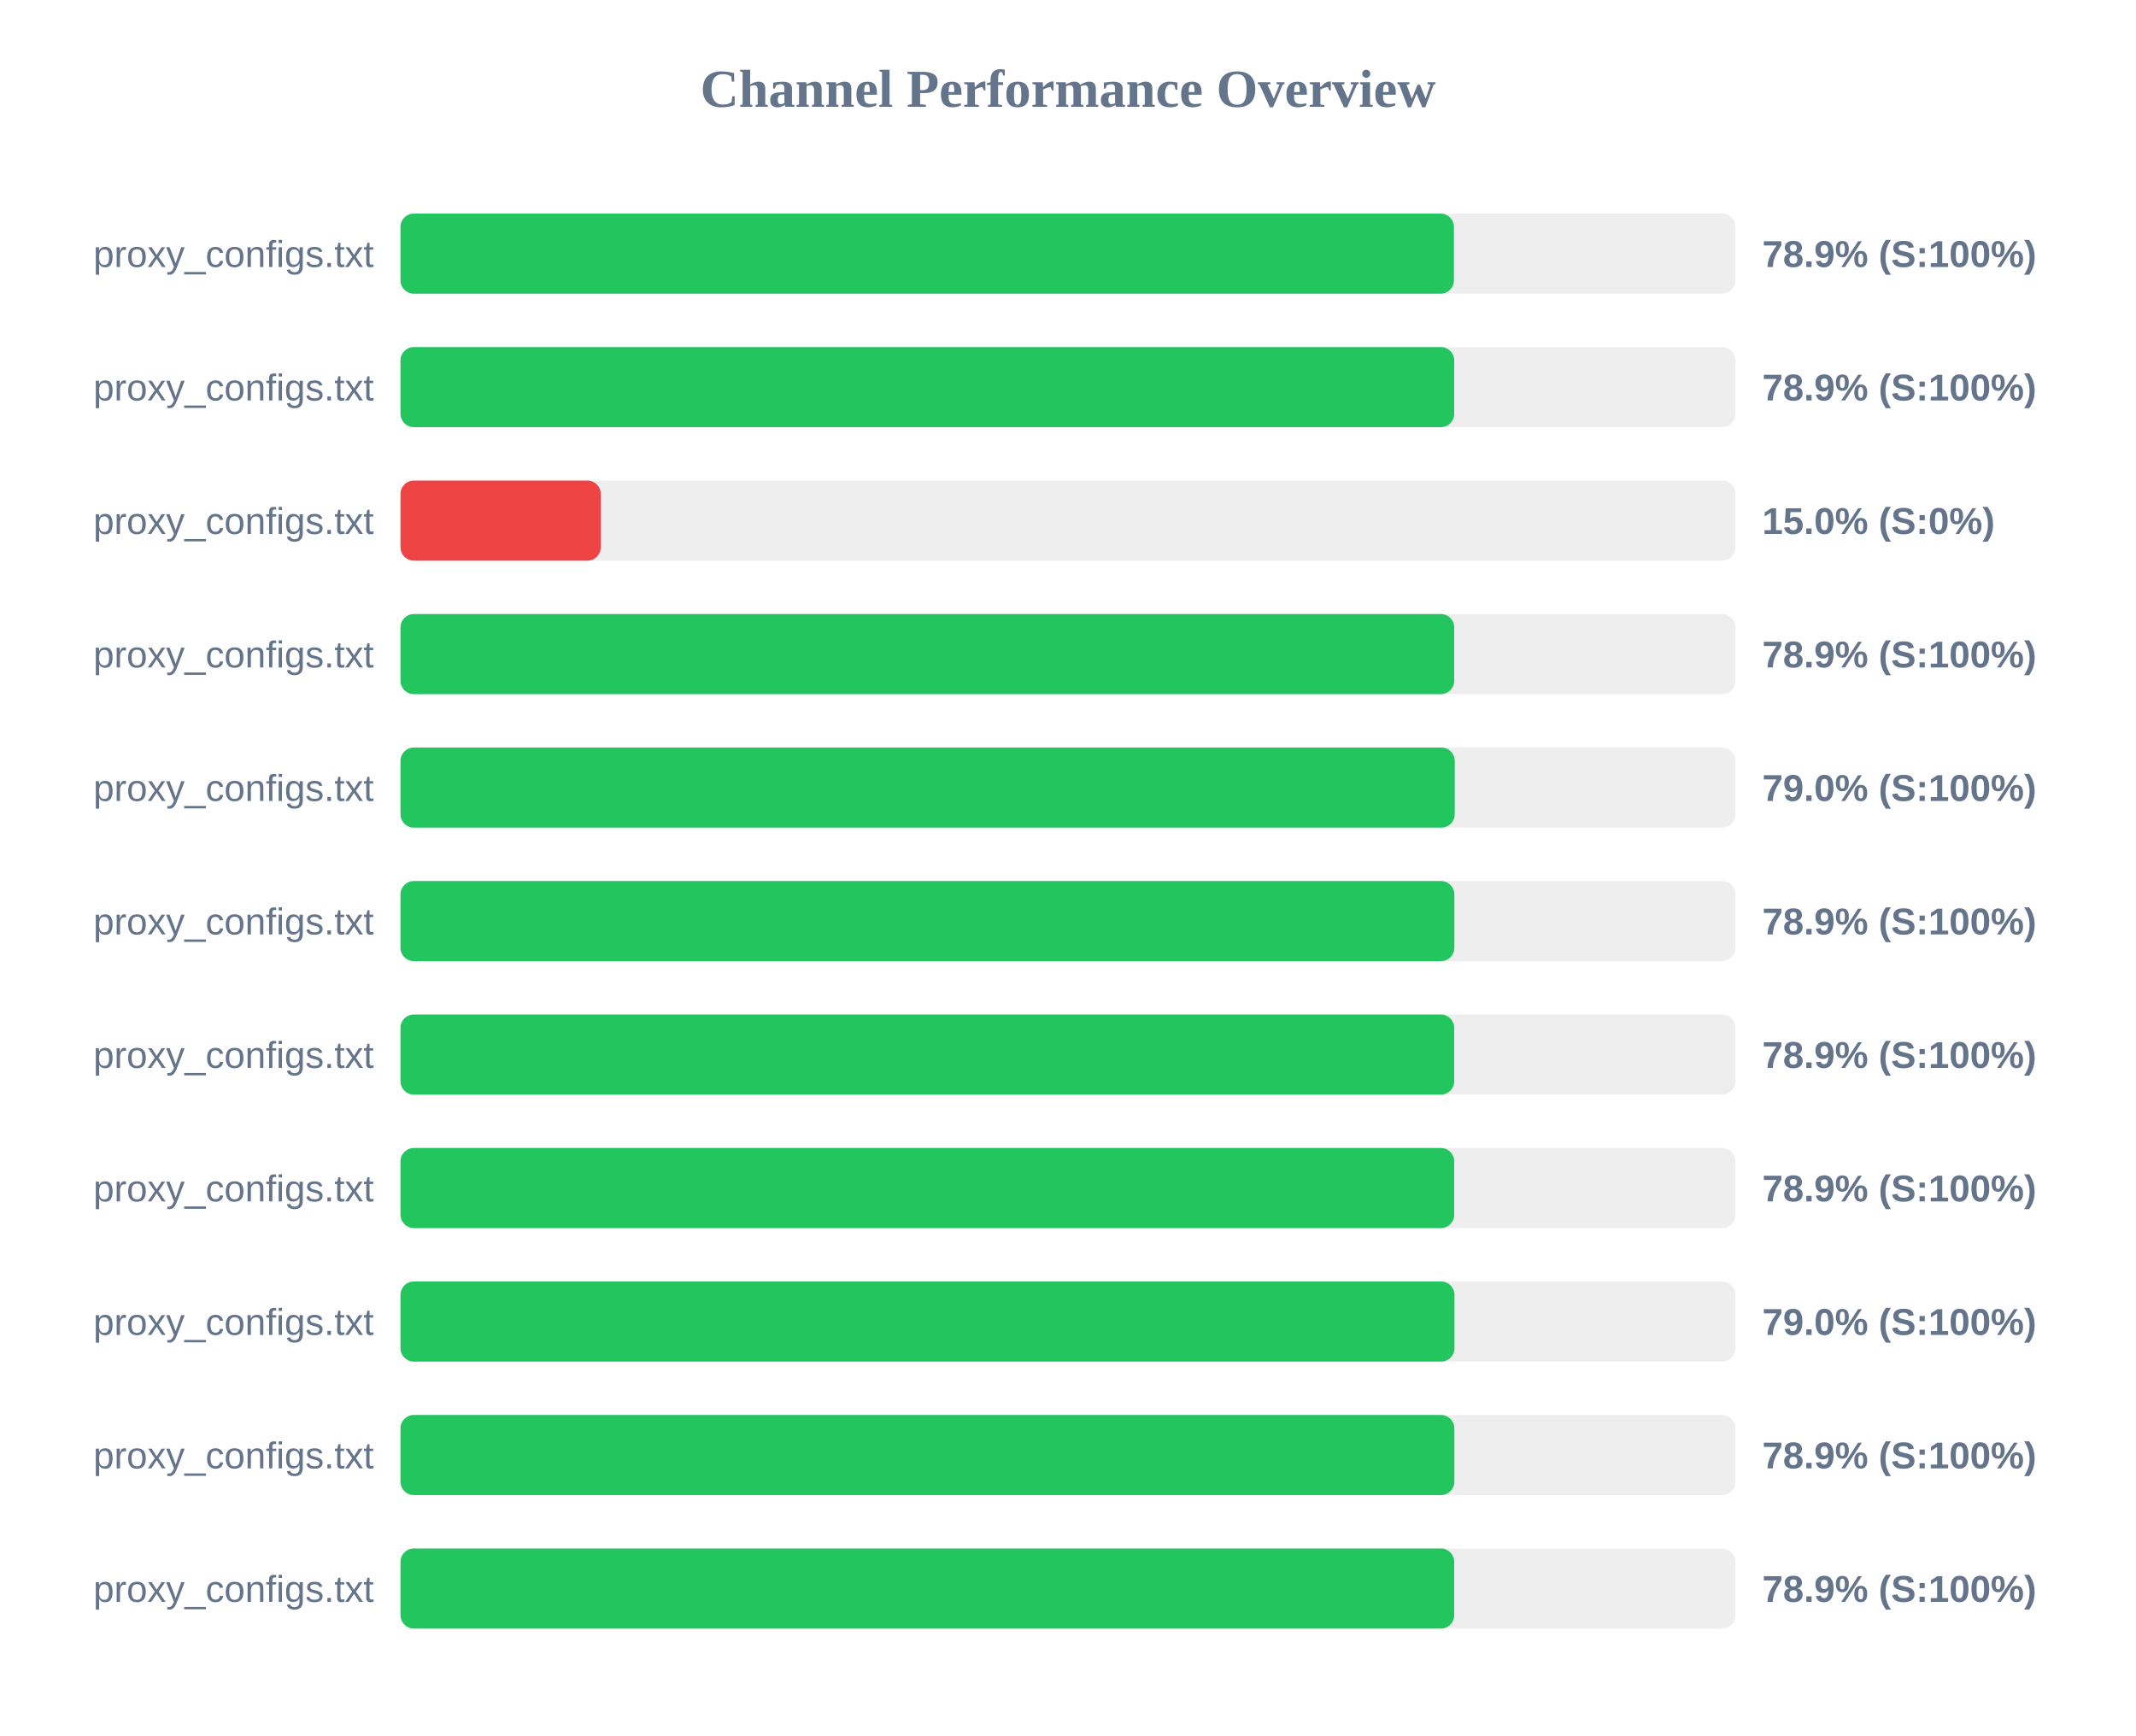
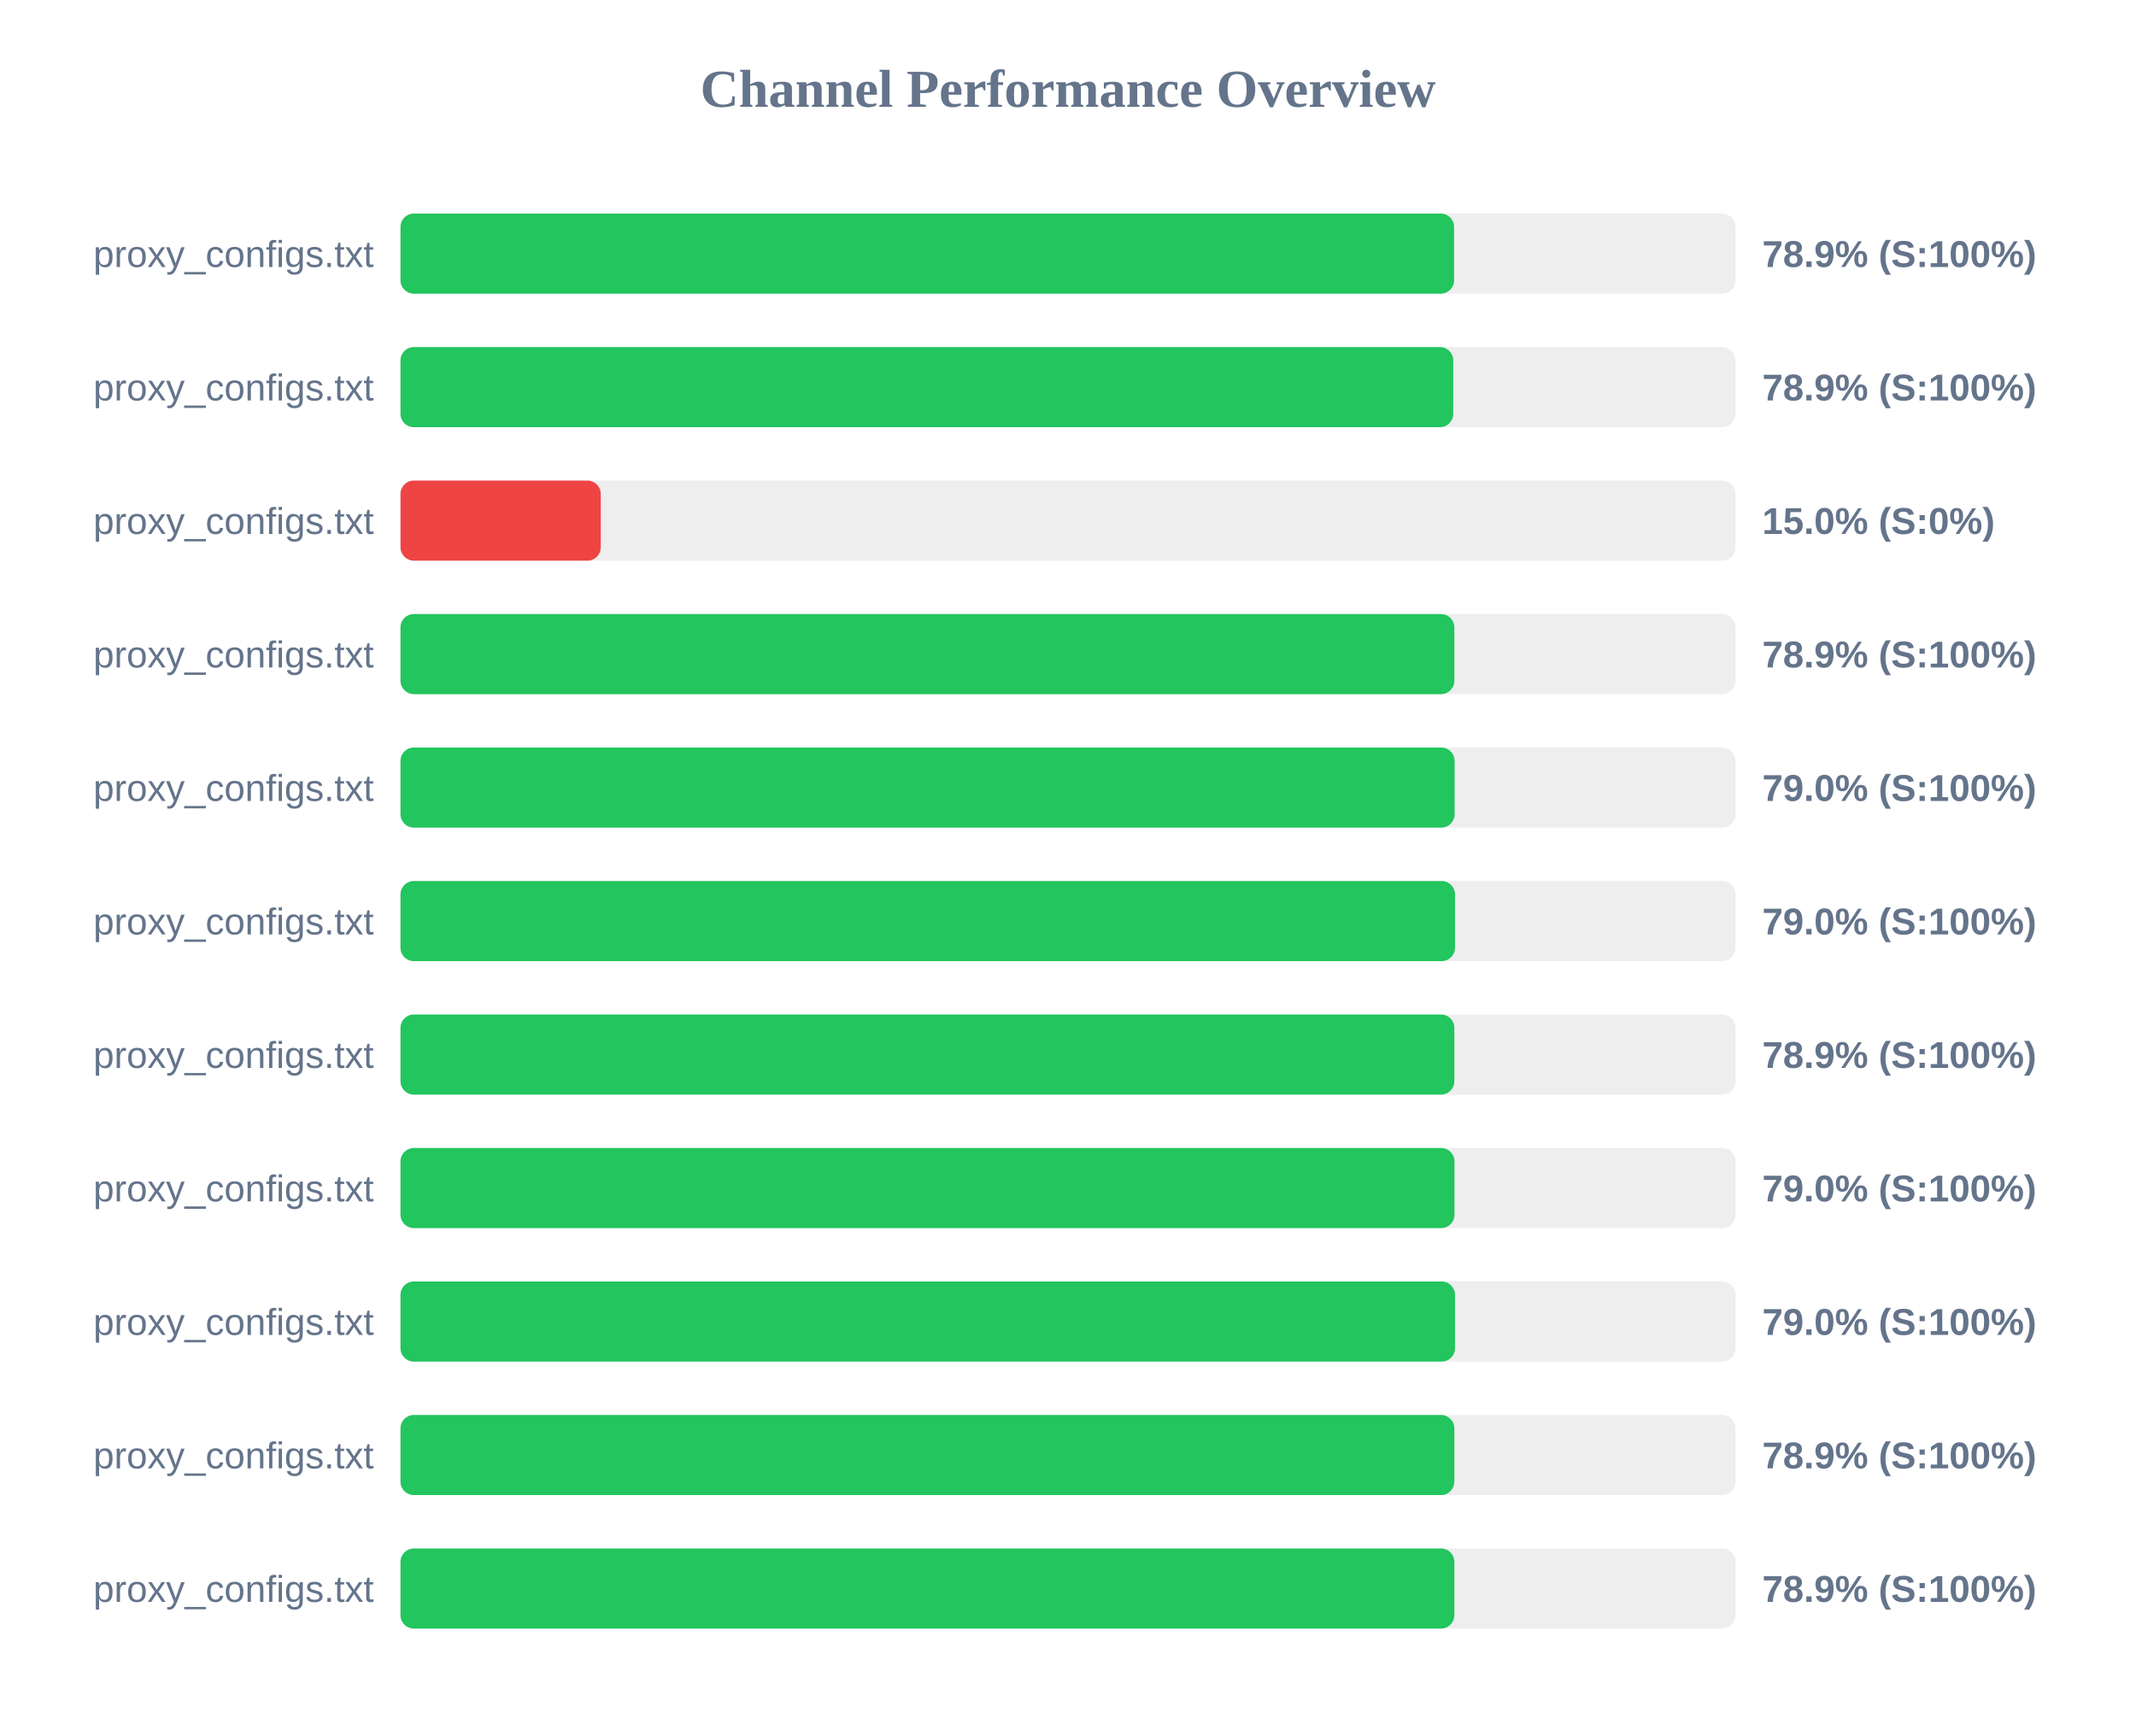
<svg xmlns="http://www.w3.org/2000/svg" width="800" height="650" version="1.1">
  <style>
        .row { font: 14px Arial; fill: #64748b; }
        .score { font: bold 14px Arial; fill: #64748b; }
    </style>
  <text x="400" y="40" text-anchor="middle" font-size="20px" font-weight="bold" fill="#64748b">Channel Performance Overview</text>
  <rect x="150" y="80" width="500" height="30" fill="#eee" rx="5" />
-   <rect x="150" y="80" width="394.55" height="30" fill="#22c55e" rx="5" />
+   <rect x="150" y="80" width="394.6" height="30" fill="#22c55e" rx="5" />
  <text x="140" y="100" text-anchor="end" class="row">proxy_configs.txt</text>
  <text x="660" y="100" text-anchor="start" class="score">78.9% (S:100%)</text>
  <rect x="150" y="130" width="500" height="30" fill="#eee" rx="5" />
-   <rect x="150" y="130" width="394.65" height="30" fill="#22c55e" rx="5" />
+   <rect x="150" y="130" width="394.3" height="30" fill="#22c55e" rx="5" />
  <text x="140" y="150" text-anchor="end" class="row">proxy_configs.txt</text>
  <text x="660" y="150" text-anchor="start" class="score">78.9% (S:100%)</text>
  <rect x="150" y="180" width="500" height="30" fill="#eee" rx="5" />
  <rect x="150" y="180" width="75.0" height="30" fill="#ef4444" rx="5" />
  <text x="140" y="200" text-anchor="end" class="row">proxy_configs.txt</text>
  <text x="660" y="200" text-anchor="start" class="score">15.0% (S:0%)</text>
  <rect x="150" y="230" width="500" height="30" fill="#eee" rx="5" />
-   <rect x="150" y="230" width="394.65" height="30" fill="#22c55e" rx="5" />
+   <rect x="150" y="230" width="394.7" height="30" fill="#22c55e" rx="5" />
  <text x="140" y="250" text-anchor="end" class="row">proxy_configs.txt</text>
  <text x="660" y="250" text-anchor="start" class="score">78.9% (S:100%)</text>
  <rect x="150" y="280" width="500" height="30" fill="#eee" rx="5" />
-   <rect x="150" y="280" width="394.85" height="30" fill="#22c55e" rx="5" />
+   <rect x="150" y="280" width="394.8" height="30" fill="#22c55e" rx="5" />
  <text x="140" y="300" text-anchor="end" class="row">proxy_configs.txt</text>
  <text x="660" y="300" text-anchor="start" class="score">79.0% (S:100%)</text>
  <rect x="150" y="330" width="500" height="30" fill="#eee" rx="5" />
-   <rect x="150" y="330" width="394.7" height="30" fill="#22c55e" rx="5" />
+   <rect x="150" y="330" width="394.95" height="30" fill="#22c55e" rx="5" />
  <text x="140" y="350" text-anchor="end" class="row">proxy_configs.txt</text>
-   <text x="660" y="350" text-anchor="start" class="score">78.9% (S:100%)</text>
+   <text x="660" y="350" text-anchor="start" class="score">79.0% (S:100%)</text>
  <rect x="150" y="380" width="500" height="30" fill="#eee" rx="5" />
-   <rect x="150" y="380" width="394.65" height="30" fill="#22c55e" rx="5" />
+   <rect x="150" y="380" width="394.7" height="30" fill="#22c55e" rx="5" />
  <text x="140" y="400" text-anchor="end" class="row">proxy_configs.txt</text>
  <text x="660" y="400" text-anchor="start" class="score">78.9% (S:100%)</text>
  <rect x="150" y="430" width="500" height="30" fill="#eee" rx="5" />
-   <rect x="150" y="430" width="394.65" height="30" fill="#22c55e" rx="5" />
+   <rect x="150" y="430" width="394.75" height="30" fill="#22c55e" rx="5" />
  <text x="140" y="450" text-anchor="end" class="row">proxy_configs.txt</text>
-   <text x="660" y="450" text-anchor="start" class="score">78.9% (S:100%)</text>
+   <text x="660" y="450" text-anchor="start" class="score">79.0% (S:100%)</text>
  <rect x="150" y="480" width="500" height="30" fill="#eee" rx="5" />
-   <rect x="150" y="480" width="394.75" height="30" fill="#22c55e" rx="5" />
+   <rect x="150" y="480" width="394.95" height="30" fill="#22c55e" rx="5" />
  <text x="140" y="500" text-anchor="end" class="row">proxy_configs.txt</text>
  <text x="660" y="500" text-anchor="start" class="score">79.0% (S:100%)</text>
  <rect x="150" y="530" width="500" height="30" fill="#eee" rx="5" />
  <rect x="150" y="530" width="394.7" height="30" fill="#22c55e" rx="5" />
  <text x="140" y="550" text-anchor="end" class="row">proxy_configs.txt</text>
  <text x="660" y="550" text-anchor="start" class="score">78.9% (S:100%)</text>
  <rect x="150" y="580" width="500" height="30" fill="#eee" rx="5" />
-   <rect x="150" y="580" width="394.65" height="30" fill="#22c55e" rx="5" />
+   <rect x="150" y="580" width="394.7" height="30" fill="#22c55e" rx="5" />
  <text x="140" y="600" text-anchor="end" class="row">proxy_configs.txt</text>
  <text x="660" y="600" text-anchor="start" class="score">78.9% (S:100%)</text>
</svg>
